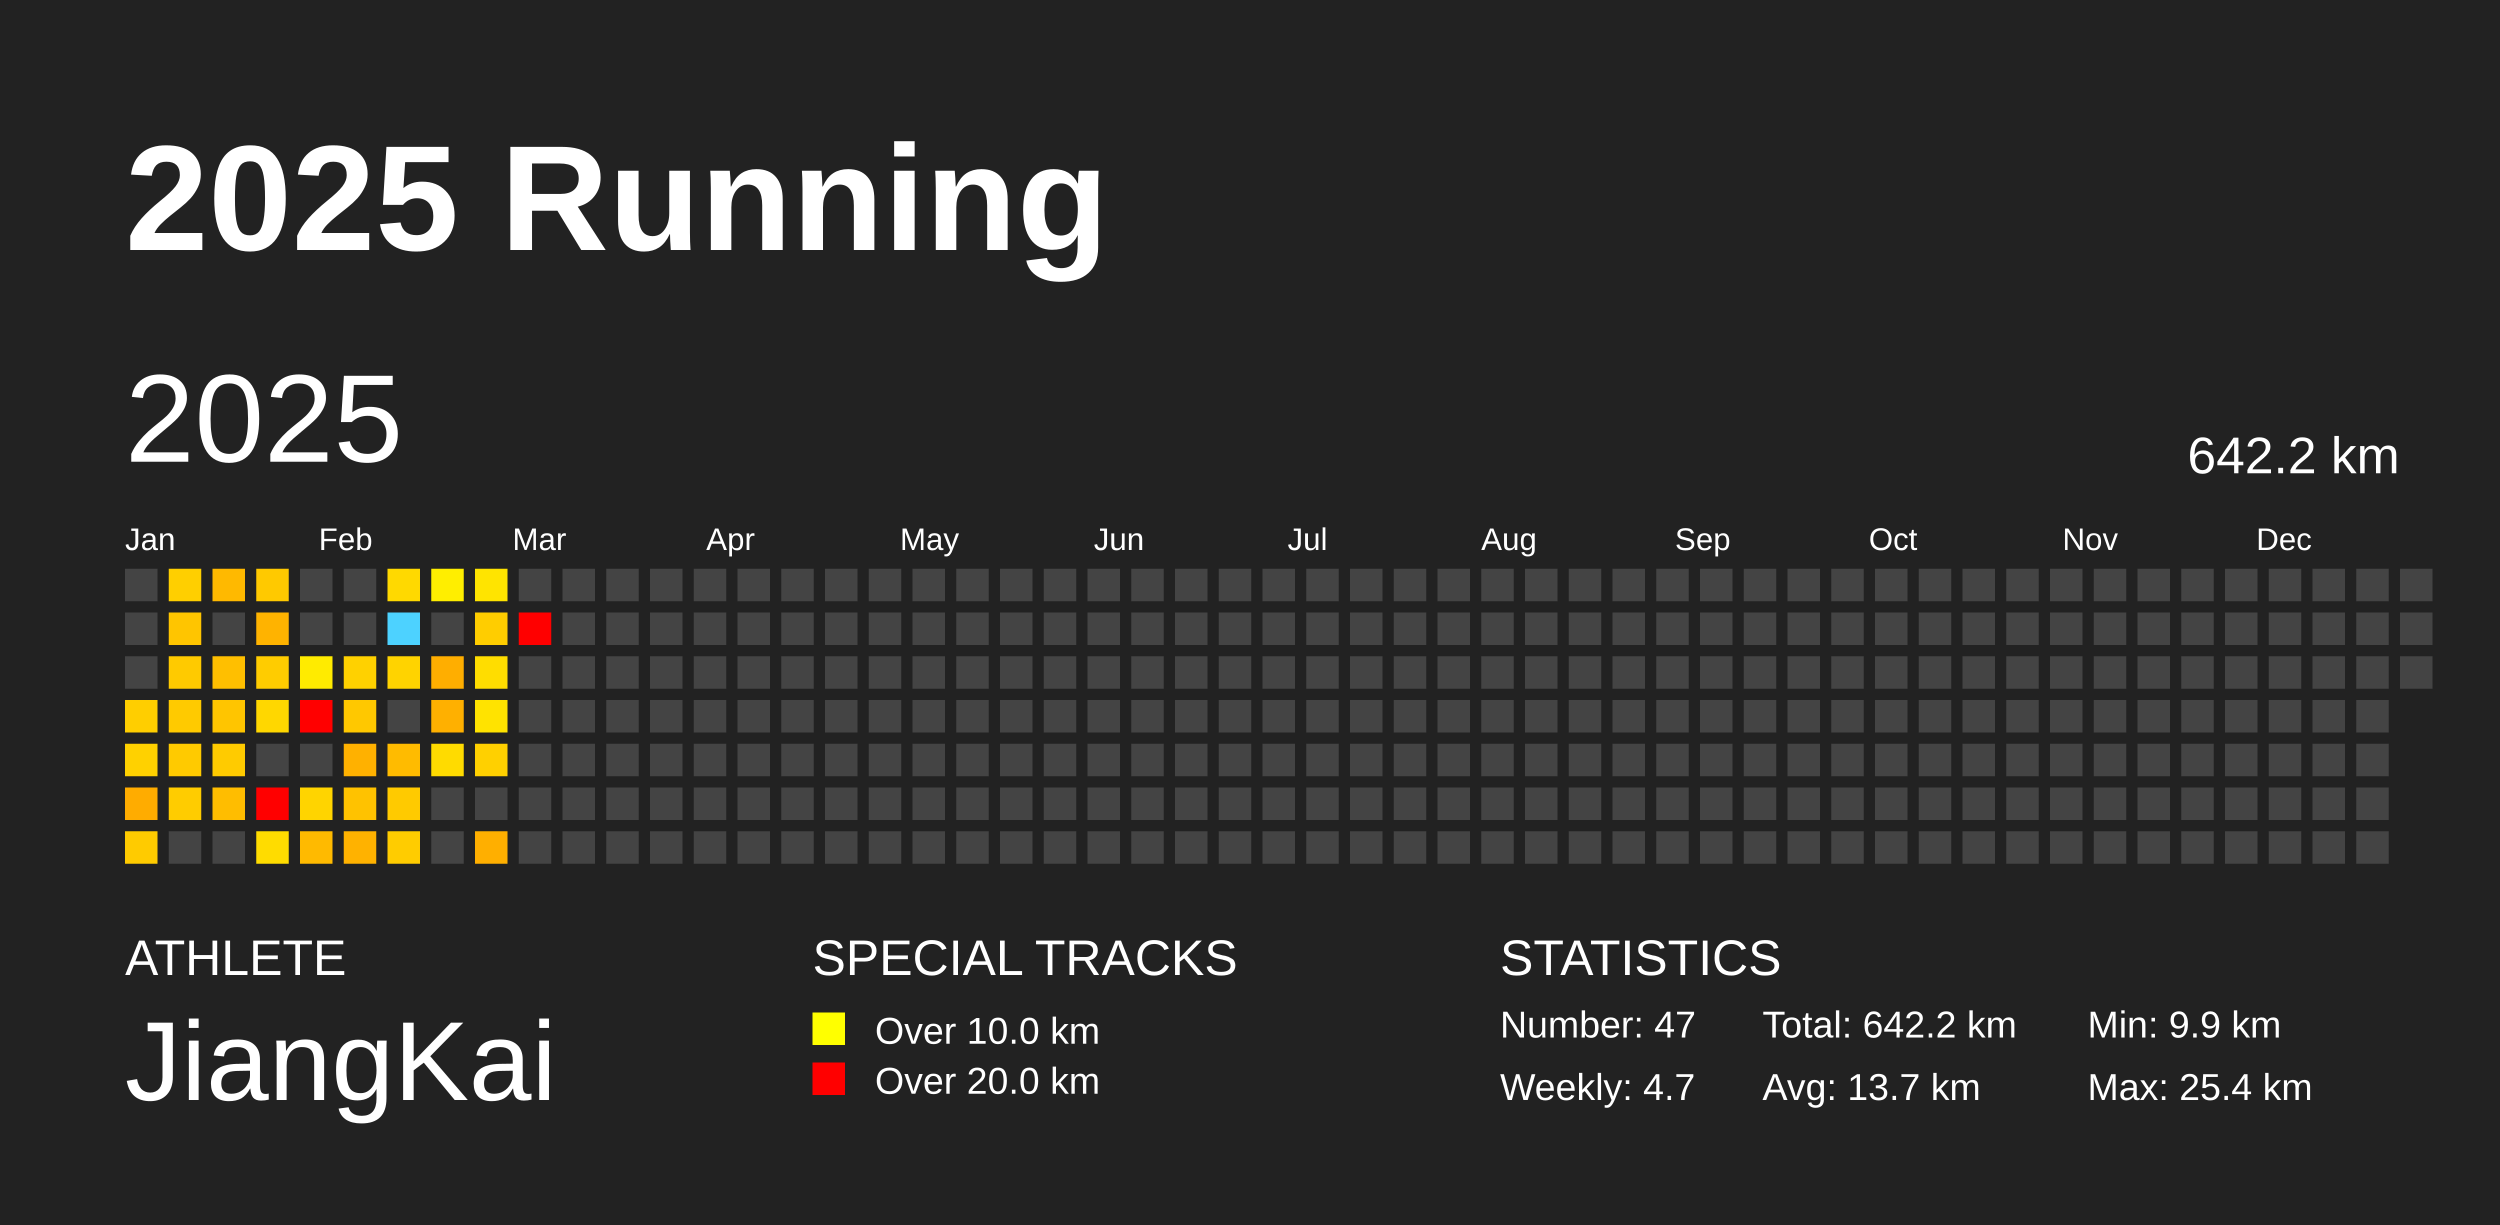
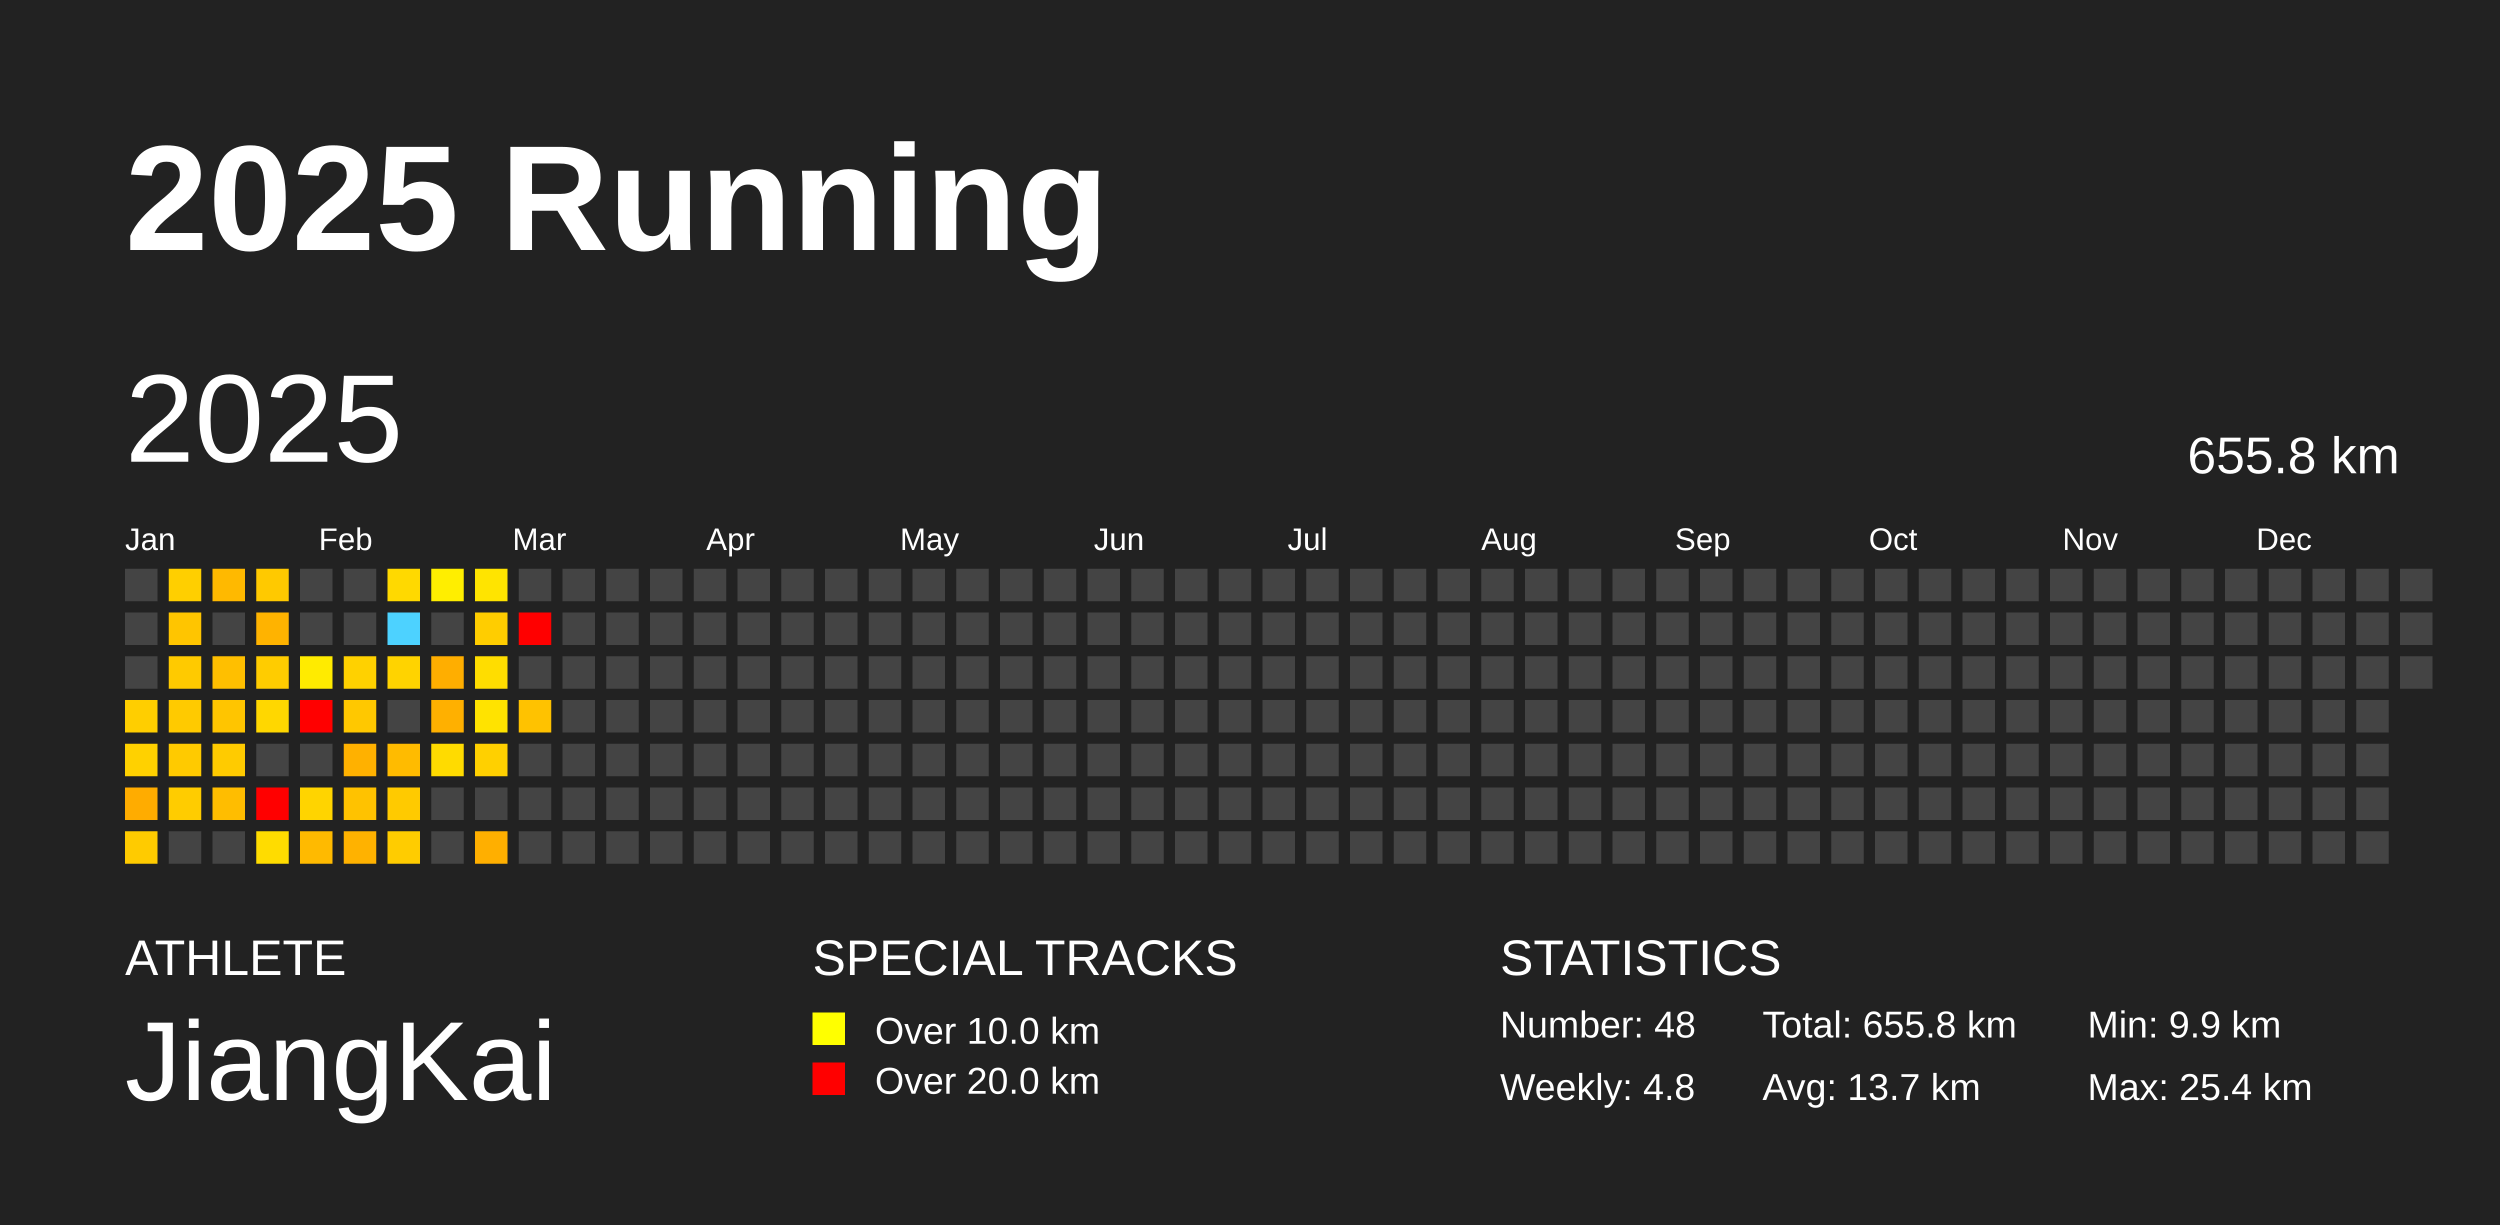
<svg xmlns="http://www.w3.org/2000/svg" baseProfile="full" height="98mm" version="1.1" viewBox="0,0,200,98" width="200mm">
  <defs />
  <rect fill="#222222" height="98" width="200" x="0" y="0" />
  <text fill="#FFFFFF" style="font-size:12px; font-family:Arial; font-weight:bold;" x="10" y="20">2025 Running</text>
  <text fill="#FFFFFF" style="font-size:4px; font-family:Arial" x="10" y="78">ATHLETE</text>
  <text fill="#FFFFFF" style="font-size:9px; font-family:Arial" x="10" y="88">JiangKai</text>
  <text fill="#FFFFFF" style="font-size:4px; font-family:Arial" x="65" y="78">SPECIAL TRACKS</text>
  <rect fill="yellow" height="2.6" width="2.6" x="65" y="81" />
  <text fill="#FFFFFF" style="font-size:3px; font-family:Arial" x="70" y="83.5">Over 10.0 km</text>
  <rect fill="red" height="2.6" width="2.6" x="65" y="85" />
  <text fill="#FFFFFF" style="font-size:3px; font-family:Arial" x="70" y="87.5">Over 20.0 km</text>
  <text fill="#FFFFFF" style="font-size:4px; font-family:Arial" x="120" y="78">STATISTICS</text>
-   <text fill="#FFFFFF" style="font-size:3px; font-family:Arial" x="120" y="83">Number: 47</text>
-   <text fill="#FFFFFF" style="font-size:3px; font-family:Arial" x="120" y="88">Weekly: 4.7</text>
-   <text fill="#FFFFFF" style="font-size:3px; font-family:Arial" x="141" y="83">Total: 642.2 km</text>
+   <text fill="#FFFFFF" style="font-size:3px; font-family:Arial" x="120" y="83">Number: 48</text>
+   <text fill="#FFFFFF" style="font-size:3px; font-family:Arial" x="120" y="88">Weekly: 4.8</text>
+   <text fill="#FFFFFF" style="font-size:3px; font-family:Arial" x="141" y="83">Total: 655.8 km</text>
  <text fill="#FFFFFF" style="font-size:3px; font-family:Arial" x="141" y="88">Avg: 13.7 km</text>
  <text fill="#FFFFFF" style="font-size:3px; font-family:Arial" x="167" y="83">Min: 9.9 km</text>
  <text fill="#FFFFFF" style="font-size:3px; font-family:Arial" x="167" y="88">Max: 25.4 km</text>
  <text dominant-baseline="hanging" fill="#FFFFFF" style="font-size:10.0px; font-family:Arial;" x="10" y="30">2025</text>
-   <text dominant-baseline="hanging" fill="#FFFFFF" style="font-size:4.125px; font-family:Arial;" x="175" y="35">642.2 km</text>
+   <text dominant-baseline="hanging" fill="#FFFFFF" style="font-size:4.125px; font-family:Arial;" x="175" y="35">655.8 km</text>
  <text fill="#FFFFFF" style="font-size:2.5px; font-family:Arial" x="10.0" y="44">Jan</text>
  <text fill="#FFFFFF" style="font-size:2.5px; font-family:Arial" x="25.5" y="44">Feb</text>
  <text fill="#FFFFFF" style="font-size:2.5px; font-family:Arial" x="41.0" y="44">Mar</text>
  <text fill="#FFFFFF" style="font-size:2.5px; font-family:Arial" x="56.5" y="44">Apr</text>
  <text fill="#FFFFFF" style="font-size:2.5px; font-family:Arial" x="72.0" y="44">May</text>
  <text fill="#FFFFFF" style="font-size:2.5px; font-family:Arial" x="87.5" y="44">Jun</text>
  <text fill="#FFFFFF" style="font-size:2.5px; font-family:Arial" x="103.0" y="44">Jul</text>
  <text fill="#FFFFFF" style="font-size:2.5px; font-family:Arial" x="118.5" y="44">Aug</text>
  <text fill="#FFFFFF" style="font-size:2.5px; font-family:Arial" x="134.0" y="44">Sep</text>
  <text fill="#FFFFFF" style="font-size:2.5px; font-family:Arial" x="149.5" y="44">Oct</text>
  <text fill="#FFFFFF" style="font-size:2.5px; font-family:Arial" x="165.0" y="44">Nov</text>
  <text fill="#FFFFFF" style="font-size:2.5px; font-family:Arial" x="180.5" y="44">Dec</text>
  <rect fill="#444444" height="2.6" width="2.6" x="10.0" y="45.5" />
  <rect fill="#444444" height="2.6" width="2.6" x="10.0" y="49.0" />
  <rect fill="#444444" height="2.6" width="2.6" x="10.0" y="52.5" />
  <rect fill="#ffce00" height="2.6" width="2.6" x="10.0" y="56.0" />
  <rect fill="#ffd100" height="2.6" width="2.6" x="10.0" y="59.5" />
  <rect fill="#ffac00" height="2.6" width="2.6" x="10.0" y="63.0" />
  <rect fill="#ffcb00" height="2.6" width="2.6" x="10.0" y="66.5" />
  <rect fill="#ffcf00" height="2.6" width="2.6" x="13.5" y="45.5" />
  <rect fill="#ffc500" height="2.6" width="2.6" x="13.5" y="49.0" />
  <rect fill="#ffca00" height="2.6" width="2.6" x="13.5" y="52.5" />
  <rect fill="#ffca00" height="2.6" width="2.6" x="13.5" y="56.0" />
  <rect fill="#ffca00" height="2.6" width="2.6" x="13.5" y="59.5" />
  <rect fill="#ffcc00" height="2.6" width="2.6" x="13.5" y="63.0" />
  <rect fill="#444444" height="2.6" width="2.6" x="13.5" y="66.5" />
  <rect fill="#ffb900" height="2.6" width="2.6" x="17.0" y="45.5" />
  <rect fill="#444444" height="2.6" width="2.6" x="17.0" y="49.0" />
  <rect fill="#ffbf00" height="2.6" width="2.6" x="17.0" y="52.5" />
  <rect fill="#ffc500" height="2.6" width="2.6" x="17.0" y="56.0" />
  <rect fill="#ffcb00" height="2.6" width="2.6" x="17.0" y="59.5" />
  <rect fill="#ffbd00" height="2.6" width="2.6" x="17.0" y="63.0" />
  <rect fill="#444444" height="2.6" width="2.6" x="17.0" y="66.5" />
  <rect fill="#ffc900" height="2.6" width="2.6" x="20.5" y="45.5" />
  <rect fill="#ffb300" height="2.6" width="2.6" x="20.5" y="49.0" />
  <rect fill="#ffcc00" height="2.6" width="2.6" x="20.5" y="52.5" />
  <rect fill="#ffd700" height="2.6" width="2.6" x="20.5" y="56.0" />
  <rect fill="#444444" height="2.6" width="2.6" x="20.5" y="59.5" />
  <rect fill="red" height="2.6" width="2.6" x="20.5" y="63.0" />
  <rect fill="#ffdc00" height="2.6" width="2.6" x="20.5" y="66.5" />
  <rect fill="#444444" height="2.6" width="2.6" x="24.0" y="45.5" />
  <rect fill="#444444" height="2.6" width="2.6" x="24.0" y="49.0" />
  <rect fill="#ffeb00" height="2.6" width="2.6" x="24.0" y="52.5" />
  <rect fill="red" height="2.6" width="2.6" x="24.0" y="56.0" />
  <rect fill="#444444" height="2.6" width="2.6" x="24.0" y="59.5" />
  <rect fill="#ffd400" height="2.6" width="2.6" x="24.0" y="63.0" />
  <rect fill="#ffba00" height="2.6" width="2.6" x="24.0" y="66.5" />
  <rect fill="#444444" height="2.6" width="2.6" x="27.5" y="45.5" />
  <rect fill="#444444" height="2.6" width="2.6" x="27.5" y="49.0" />
  <rect fill="#ffd100" height="2.6" width="2.6" x="27.5" y="52.5" />
  <rect fill="#ffc800" height="2.6" width="2.6" x="27.5" y="56.0" />
  <rect fill="#ffb100" height="2.6" width="2.6" x="27.5" y="59.5" />
  <rect fill="#ffc200" height="2.6" width="2.6" x="27.5" y="63.0" />
  <rect fill="#ffb200" height="2.6" width="2.6" x="27.5" y="66.5" />
  <rect fill="#ffd900" height="2.6" width="2.6" x="31.0" y="45.5" />
  <rect fill="#4dd2ff" height="2.6" width="2.6" x="31.0" y="49.0" />
  <rect fill="#ffd300" height="2.6" width="2.6" x="31.0" y="52.5" />
  <rect fill="#444444" height="2.6" width="2.6" x="31.0" y="56.0" />
  <rect fill="#ffbb00" height="2.6" width="2.6" x="31.0" y="59.5" />
  <rect fill="#ffca00" height="2.6" width="2.6" x="31.0" y="63.0" />
  <rect fill="#ffcc00" height="2.6" width="2.6" x="31.0" y="66.5" />
  <rect fill="#ffee00" height="2.6" width="2.6" x="34.5" y="45.5" />
  <rect fill="#444444" height="2.6" width="2.6" x="34.5" y="49.0" />
  <rect fill="#ffae00" height="2.6" width="2.6" x="34.5" y="52.5" />
  <rect fill="#ffb000" height="2.6" width="2.6" x="34.5" y="56.0" />
  <rect fill="#ffdb00" height="2.6" width="2.6" x="34.5" y="59.5" />
  <rect fill="#444444" height="2.6" width="2.6" x="34.5" y="63.0" />
  <rect fill="#444444" height="2.6" width="2.6" x="34.5" y="66.5" />
  <rect fill="#ffe400" height="2.6" width="2.6" x="38.0" y="45.5" />
  <rect fill="#ffcd00" height="2.6" width="2.6" x="38.0" y="49.0" />
  <rect fill="#ffdd00" height="2.6" width="2.6" x="38.0" y="52.5" />
  <rect fill="#ffe300" height="2.6" width="2.6" x="38.0" y="56.0" />
  <rect fill="#ffd000" height="2.6" width="2.6" x="38.0" y="59.5" />
  <rect fill="#444444" height="2.6" width="2.6" x="38.0" y="63.0" />
  <rect fill="#ffaf00" height="2.6" width="2.6" x="38.0" y="66.5" />
  <rect fill="#444444" height="2.6" width="2.6" x="41.5" y="45.5" />
  <rect fill="red" height="2.6" width="2.6" x="41.5" y="49.0" />
  <rect fill="#444444" height="2.6" width="2.6" x="41.5" y="52.5" />
-   <rect fill="#444444" height="2.6" width="2.6" x="41.5" y="56.0" />
+   <rect fill="#ffc200" height="2.6" width="2.6" x="41.5" y="56.0" />
  <rect fill="#444444" height="2.6" width="2.6" x="41.5" y="59.5" />
  <rect fill="#444444" height="2.6" width="2.6" x="41.5" y="63.0" />
  <rect fill="#444444" height="2.6" width="2.6" x="41.5" y="66.5" />
  <rect fill="#444444" height="2.6" width="2.6" x="45.0" y="45.5" />
  <rect fill="#444444" height="2.6" width="2.6" x="45.0" y="49.0" />
  <rect fill="#444444" height="2.6" width="2.6" x="45.0" y="52.5" />
  <rect fill="#444444" height="2.6" width="2.6" x="45.0" y="56.0" />
  <rect fill="#444444" height="2.6" width="2.6" x="45.0" y="59.5" />
  <rect fill="#444444" height="2.6" width="2.6" x="45.0" y="63.0" />
  <rect fill="#444444" height="2.6" width="2.6" x="45.0" y="66.5" />
  <rect fill="#444444" height="2.6" width="2.6" x="48.5" y="45.5" />
  <rect fill="#444444" height="2.6" width="2.6" x="48.5" y="49.0" />
  <rect fill="#444444" height="2.6" width="2.6" x="48.5" y="52.5" />
  <rect fill="#444444" height="2.6" width="2.6" x="48.5" y="56.0" />
  <rect fill="#444444" height="2.6" width="2.6" x="48.5" y="59.5" />
  <rect fill="#444444" height="2.6" width="2.6" x="48.5" y="63.0" />
  <rect fill="#444444" height="2.6" width="2.6" x="48.5" y="66.5" />
  <rect fill="#444444" height="2.6" width="2.6" x="52.0" y="45.5" />
  <rect fill="#444444" height="2.6" width="2.6" x="52.0" y="49.0" />
  <rect fill="#444444" height="2.6" width="2.6" x="52.0" y="52.5" />
  <rect fill="#444444" height="2.6" width="2.6" x="52.0" y="56.0" />
  <rect fill="#444444" height="2.6" width="2.6" x="52.0" y="59.5" />
  <rect fill="#444444" height="2.6" width="2.6" x="52.0" y="63.0" />
  <rect fill="#444444" height="2.6" width="2.6" x="52.0" y="66.5" />
  <rect fill="#444444" height="2.6" width="2.6" x="55.5" y="45.5" />
  <rect fill="#444444" height="2.6" width="2.6" x="55.5" y="49.0" />
  <rect fill="#444444" height="2.6" width="2.6" x="55.5" y="52.5" />
  <rect fill="#444444" height="2.6" width="2.6" x="55.5" y="56.0" />
  <rect fill="#444444" height="2.6" width="2.6" x="55.5" y="59.5" />
  <rect fill="#444444" height="2.6" width="2.6" x="55.5" y="63.0" />
  <rect fill="#444444" height="2.6" width="2.6" x="55.5" y="66.5" />
  <rect fill="#444444" height="2.6" width="2.6" x="59.0" y="45.5" />
  <rect fill="#444444" height="2.6" width="2.6" x="59.0" y="49.0" />
  <rect fill="#444444" height="2.6" width="2.6" x="59.0" y="52.5" />
  <rect fill="#444444" height="2.6" width="2.6" x="59.0" y="56.0" />
  <rect fill="#444444" height="2.6" width="2.6" x="59.0" y="59.5" />
  <rect fill="#444444" height="2.6" width="2.6" x="59.0" y="63.0" />
  <rect fill="#444444" height="2.6" width="2.6" x="59.0" y="66.5" />
  <rect fill="#444444" height="2.6" width="2.6" x="62.5" y="45.5" />
  <rect fill="#444444" height="2.6" width="2.6" x="62.5" y="49.0" />
  <rect fill="#444444" height="2.6" width="2.6" x="62.5" y="52.5" />
  <rect fill="#444444" height="2.6" width="2.6" x="62.5" y="56.0" />
  <rect fill="#444444" height="2.6" width="2.6" x="62.5" y="59.5" />
  <rect fill="#444444" height="2.6" width="2.6" x="62.5" y="63.0" />
  <rect fill="#444444" height="2.6" width="2.6" x="62.5" y="66.5" />
  <rect fill="#444444" height="2.6" width="2.6" x="66.0" y="45.5" />
  <rect fill="#444444" height="2.6" width="2.6" x="66.0" y="49.0" />
  <rect fill="#444444" height="2.6" width="2.6" x="66.0" y="52.5" />
  <rect fill="#444444" height="2.6" width="2.6" x="66.0" y="56.0" />
  <rect fill="#444444" height="2.6" width="2.6" x="66.0" y="59.5" />
  <rect fill="#444444" height="2.6" width="2.6" x="66.0" y="63.0" />
  <rect fill="#444444" height="2.6" width="2.6" x="66.0" y="66.5" />
  <rect fill="#444444" height="2.6" width="2.6" x="69.5" y="45.5" />
  <rect fill="#444444" height="2.6" width="2.6" x="69.5" y="49.0" />
  <rect fill="#444444" height="2.6" width="2.6" x="69.5" y="52.5" />
  <rect fill="#444444" height="2.6" width="2.6" x="69.5" y="56.0" />
  <rect fill="#444444" height="2.6" width="2.6" x="69.5" y="59.5" />
  <rect fill="#444444" height="2.6" width="2.6" x="69.5" y="63.0" />
  <rect fill="#444444" height="2.6" width="2.6" x="69.5" y="66.5" />
  <rect fill="#444444" height="2.6" width="2.6" x="73.0" y="45.5" />
  <rect fill="#444444" height="2.6" width="2.6" x="73.0" y="49.0" />
  <rect fill="#444444" height="2.6" width="2.6" x="73.0" y="52.5" />
  <rect fill="#444444" height="2.6" width="2.6" x="73.0" y="56.0" />
  <rect fill="#444444" height="2.6" width="2.6" x="73.0" y="59.5" />
  <rect fill="#444444" height="2.6" width="2.6" x="73.0" y="63.0" />
  <rect fill="#444444" height="2.6" width="2.6" x="73.0" y="66.5" />
  <rect fill="#444444" height="2.6" width="2.6" x="76.5" y="45.5" />
  <rect fill="#444444" height="2.6" width="2.6" x="76.5" y="49.0" />
  <rect fill="#444444" height="2.6" width="2.6" x="76.5" y="52.5" />
  <rect fill="#444444" height="2.6" width="2.6" x="76.5" y="56.0" />
  <rect fill="#444444" height="2.6" width="2.6" x="76.5" y="59.5" />
  <rect fill="#444444" height="2.6" width="2.6" x="76.5" y="63.0" />
  <rect fill="#444444" height="2.6" width="2.6" x="76.5" y="66.5" />
  <rect fill="#444444" height="2.6" width="2.6" x="80.0" y="45.5" />
  <rect fill="#444444" height="2.6" width="2.6" x="80.0" y="49.0" />
  <rect fill="#444444" height="2.6" width="2.6" x="80.0" y="52.5" />
  <rect fill="#444444" height="2.6" width="2.6" x="80.0" y="56.0" />
  <rect fill="#444444" height="2.6" width="2.6" x="80.0" y="59.5" />
  <rect fill="#444444" height="2.6" width="2.6" x="80.0" y="63.0" />
  <rect fill="#444444" height="2.6" width="2.6" x="80.0" y="66.5" />
  <rect fill="#444444" height="2.6" width="2.6" x="83.5" y="45.5" />
  <rect fill="#444444" height="2.6" width="2.6" x="83.5" y="49.0" />
  <rect fill="#444444" height="2.6" width="2.6" x="83.5" y="52.5" />
  <rect fill="#444444" height="2.6" width="2.6" x="83.5" y="56.0" />
  <rect fill="#444444" height="2.6" width="2.6" x="83.5" y="59.5" />
  <rect fill="#444444" height="2.6" width="2.6" x="83.5" y="63.0" />
  <rect fill="#444444" height="2.6" width="2.6" x="83.5" y="66.5" />
  <rect fill="#444444" height="2.6" width="2.6" x="87.0" y="45.5" />
  <rect fill="#444444" height="2.6" width="2.6" x="87.0" y="49.0" />
  <rect fill="#444444" height="2.6" width="2.6" x="87.0" y="52.5" />
  <rect fill="#444444" height="2.6" width="2.6" x="87.0" y="56.0" />
  <rect fill="#444444" height="2.6" width="2.6" x="87.0" y="59.5" />
  <rect fill="#444444" height="2.6" width="2.6" x="87.0" y="63.0" />
  <rect fill="#444444" height="2.6" width="2.6" x="87.0" y="66.5" />
  <rect fill="#444444" height="2.6" width="2.6" x="90.5" y="45.5" />
  <rect fill="#444444" height="2.6" width="2.6" x="90.5" y="49.0" />
  <rect fill="#444444" height="2.6" width="2.6" x="90.5" y="52.5" />
  <rect fill="#444444" height="2.6" width="2.6" x="90.5" y="56.0" />
  <rect fill="#444444" height="2.6" width="2.6" x="90.5" y="59.5" />
  <rect fill="#444444" height="2.6" width="2.6" x="90.5" y="63.0" />
  <rect fill="#444444" height="2.6" width="2.6" x="90.5" y="66.5" />
  <rect fill="#444444" height="2.6" width="2.6" x="94.0" y="45.5" />
  <rect fill="#444444" height="2.6" width="2.6" x="94.0" y="49.0" />
  <rect fill="#444444" height="2.6" width="2.6" x="94.0" y="52.5" />
  <rect fill="#444444" height="2.6" width="2.6" x="94.0" y="56.0" />
  <rect fill="#444444" height="2.6" width="2.6" x="94.0" y="59.5" />
  <rect fill="#444444" height="2.6" width="2.6" x="94.0" y="63.0" />
  <rect fill="#444444" height="2.6" width="2.6" x="94.0" y="66.5" />
  <rect fill="#444444" height="2.6" width="2.6" x="97.5" y="45.5" />
  <rect fill="#444444" height="2.6" width="2.6" x="97.5" y="49.0" />
  <rect fill="#444444" height="2.6" width="2.6" x="97.5" y="52.5" />
  <rect fill="#444444" height="2.6" width="2.6" x="97.5" y="56.0" />
  <rect fill="#444444" height="2.6" width="2.6" x="97.5" y="59.5" />
  <rect fill="#444444" height="2.6" width="2.6" x="97.5" y="63.0" />
  <rect fill="#444444" height="2.6" width="2.6" x="97.5" y="66.5" />
  <rect fill="#444444" height="2.6" width="2.6" x="101.0" y="45.5" />
  <rect fill="#444444" height="2.6" width="2.6" x="101.0" y="49.0" />
  <rect fill="#444444" height="2.6" width="2.6" x="101.0" y="52.5" />
  <rect fill="#444444" height="2.6" width="2.6" x="101.0" y="56.0" />
  <rect fill="#444444" height="2.6" width="2.6" x="101.0" y="59.5" />
  <rect fill="#444444" height="2.6" width="2.6" x="101.0" y="63.0" />
  <rect fill="#444444" height="2.6" width="2.6" x="101.0" y="66.5" />
  <rect fill="#444444" height="2.6" width="2.6" x="104.5" y="45.5" />
  <rect fill="#444444" height="2.6" width="2.6" x="104.5" y="49.0" />
  <rect fill="#444444" height="2.6" width="2.6" x="104.5" y="52.5" />
  <rect fill="#444444" height="2.6" width="2.6" x="104.5" y="56.0" />
  <rect fill="#444444" height="2.6" width="2.6" x="104.5" y="59.5" />
  <rect fill="#444444" height="2.6" width="2.6" x="104.5" y="63.0" />
  <rect fill="#444444" height="2.6" width="2.6" x="104.5" y="66.5" />
  <rect fill="#444444" height="2.6" width="2.6" x="108.0" y="45.5" />
  <rect fill="#444444" height="2.6" width="2.6" x="108.0" y="49.0" />
  <rect fill="#444444" height="2.6" width="2.6" x="108.0" y="52.5" />
  <rect fill="#444444" height="2.6" width="2.6" x="108.0" y="56.0" />
  <rect fill="#444444" height="2.6" width="2.6" x="108.0" y="59.5" />
  <rect fill="#444444" height="2.6" width="2.6" x="108.0" y="63.0" />
  <rect fill="#444444" height="2.6" width="2.6" x="108.0" y="66.5" />
  <rect fill="#444444" height="2.6" width="2.6" x="111.5" y="45.5" />
  <rect fill="#444444" height="2.6" width="2.6" x="111.5" y="49.0" />
  <rect fill="#444444" height="2.6" width="2.6" x="111.5" y="52.5" />
  <rect fill="#444444" height="2.6" width="2.6" x="111.5" y="56.0" />
  <rect fill="#444444" height="2.6" width="2.6" x="111.5" y="59.5" />
  <rect fill="#444444" height="2.6" width="2.6" x="111.5" y="63.0" />
  <rect fill="#444444" height="2.6" width="2.6" x="111.5" y="66.5" />
  <rect fill="#444444" height="2.6" width="2.6" x="115.0" y="45.5" />
  <rect fill="#444444" height="2.6" width="2.6" x="115.0" y="49.0" />
  <rect fill="#444444" height="2.6" width="2.6" x="115.0" y="52.5" />
  <rect fill="#444444" height="2.6" width="2.6" x="115.0" y="56.0" />
  <rect fill="#444444" height="2.6" width="2.6" x="115.0" y="59.5" />
  <rect fill="#444444" height="2.6" width="2.6" x="115.0" y="63.0" />
  <rect fill="#444444" height="2.6" width="2.6" x="115.0" y="66.5" />
  <rect fill="#444444" height="2.6" width="2.6" x="118.5" y="45.5" />
  <rect fill="#444444" height="2.6" width="2.6" x="118.5" y="49.0" />
  <rect fill="#444444" height="2.6" width="2.6" x="118.5" y="52.5" />
  <rect fill="#444444" height="2.6" width="2.6" x="118.5" y="56.0" />
  <rect fill="#444444" height="2.6" width="2.6" x="118.5" y="59.5" />
  <rect fill="#444444" height="2.6" width="2.6" x="118.5" y="63.0" />
  <rect fill="#444444" height="2.6" width="2.6" x="118.5" y="66.5" />
  <rect fill="#444444" height="2.6" width="2.6" x="122.0" y="45.5" />
  <rect fill="#444444" height="2.6" width="2.6" x="122.0" y="49.0" />
  <rect fill="#444444" height="2.6" width="2.6" x="122.0" y="52.5" />
  <rect fill="#444444" height="2.6" width="2.6" x="122.0" y="56.0" />
  <rect fill="#444444" height="2.6" width="2.6" x="122.0" y="59.5" />
  <rect fill="#444444" height="2.6" width="2.6" x="122.0" y="63.0" />
  <rect fill="#444444" height="2.6" width="2.6" x="122.0" y="66.5" />
  <rect fill="#444444" height="2.6" width="2.6" x="125.5" y="45.5" />
  <rect fill="#444444" height="2.6" width="2.6" x="125.5" y="49.0" />
  <rect fill="#444444" height="2.6" width="2.6" x="125.5" y="52.5" />
  <rect fill="#444444" height="2.6" width="2.6" x="125.5" y="56.0" />
  <rect fill="#444444" height="2.6" width="2.6" x="125.5" y="59.5" />
  <rect fill="#444444" height="2.6" width="2.6" x="125.5" y="63.0" />
  <rect fill="#444444" height="2.6" width="2.6" x="125.5" y="66.5" />
  <rect fill="#444444" height="2.6" width="2.6" x="129.0" y="45.5" />
  <rect fill="#444444" height="2.6" width="2.6" x="129.0" y="49.0" />
  <rect fill="#444444" height="2.6" width="2.6" x="129.0" y="52.5" />
  <rect fill="#444444" height="2.6" width="2.6" x="129.0" y="56.0" />
  <rect fill="#444444" height="2.6" width="2.6" x="129.0" y="59.5" />
  <rect fill="#444444" height="2.6" width="2.6" x="129.0" y="63.0" />
  <rect fill="#444444" height="2.6" width="2.6" x="129.0" y="66.5" />
  <rect fill="#444444" height="2.6" width="2.6" x="132.5" y="45.5" />
  <rect fill="#444444" height="2.6" width="2.6" x="132.5" y="49.0" />
  <rect fill="#444444" height="2.6" width="2.6" x="132.5" y="52.5" />
  <rect fill="#444444" height="2.6" width="2.6" x="132.5" y="56.0" />
  <rect fill="#444444" height="2.6" width="2.6" x="132.5" y="59.5" />
  <rect fill="#444444" height="2.6" width="2.6" x="132.5" y="63.0" />
  <rect fill="#444444" height="2.6" width="2.6" x="132.5" y="66.5" />
  <rect fill="#444444" height="2.6" width="2.6" x="136.0" y="45.5" />
  <rect fill="#444444" height="2.6" width="2.6" x="136.0" y="49.0" />
  <rect fill="#444444" height="2.6" width="2.6" x="136.0" y="52.5" />
  <rect fill="#444444" height="2.6" width="2.6" x="136.0" y="56.0" />
  <rect fill="#444444" height="2.6" width="2.6" x="136.0" y="59.5" />
  <rect fill="#444444" height="2.6" width="2.6" x="136.0" y="63.0" />
  <rect fill="#444444" height="2.6" width="2.6" x="136.0" y="66.5" />
  <rect fill="#444444" height="2.6" width="2.6" x="139.5" y="45.5" />
  <rect fill="#444444" height="2.6" width="2.6" x="139.5" y="49.0" />
  <rect fill="#444444" height="2.6" width="2.6" x="139.5" y="52.5" />
  <rect fill="#444444" height="2.6" width="2.6" x="139.5" y="56.0" />
  <rect fill="#444444" height="2.6" width="2.6" x="139.5" y="59.5" />
  <rect fill="#444444" height="2.6" width="2.6" x="139.5" y="63.0" />
  <rect fill="#444444" height="2.6" width="2.6" x="139.5" y="66.5" />
  <rect fill="#444444" height="2.6" width="2.6" x="143.0" y="45.5" />
  <rect fill="#444444" height="2.6" width="2.6" x="143.0" y="49.0" />
  <rect fill="#444444" height="2.6" width="2.6" x="143.0" y="52.5" />
  <rect fill="#444444" height="2.6" width="2.6" x="143.0" y="56.0" />
  <rect fill="#444444" height="2.6" width="2.6" x="143.0" y="59.5" />
  <rect fill="#444444" height="2.6" width="2.6" x="143.0" y="63.0" />
  <rect fill="#444444" height="2.6" width="2.6" x="143.0" y="66.5" />
  <rect fill="#444444" height="2.6" width="2.6" x="146.5" y="45.5" />
  <rect fill="#444444" height="2.6" width="2.6" x="146.5" y="49.0" />
  <rect fill="#444444" height="2.6" width="2.6" x="146.5" y="52.5" />
  <rect fill="#444444" height="2.6" width="2.6" x="146.5" y="56.0" />
  <rect fill="#444444" height="2.6" width="2.6" x="146.5" y="59.5" />
  <rect fill="#444444" height="2.6" width="2.6" x="146.5" y="63.0" />
  <rect fill="#444444" height="2.6" width="2.6" x="146.5" y="66.5" />
  <rect fill="#444444" height="2.6" width="2.6" x="150.0" y="45.5" />
  <rect fill="#444444" height="2.6" width="2.6" x="150.0" y="49.0" />
  <rect fill="#444444" height="2.6" width="2.6" x="150.0" y="52.5" />
  <rect fill="#444444" height="2.6" width="2.6" x="150.0" y="56.0" />
  <rect fill="#444444" height="2.6" width="2.6" x="150.0" y="59.5" />
  <rect fill="#444444" height="2.6" width="2.6" x="150.0" y="63.0" />
  <rect fill="#444444" height="2.6" width="2.6" x="150.0" y="66.5" />
  <rect fill="#444444" height="2.6" width="2.6" x="153.5" y="45.5" />
  <rect fill="#444444" height="2.6" width="2.6" x="153.5" y="49.0" />
  <rect fill="#444444" height="2.6" width="2.6" x="153.5" y="52.5" />
  <rect fill="#444444" height="2.6" width="2.6" x="153.5" y="56.0" />
  <rect fill="#444444" height="2.6" width="2.6" x="153.5" y="59.5" />
  <rect fill="#444444" height="2.6" width="2.6" x="153.5" y="63.0" />
  <rect fill="#444444" height="2.6" width="2.6" x="153.5" y="66.5" />
  <rect fill="#444444" height="2.6" width="2.6" x="157.0" y="45.5" />
  <rect fill="#444444" height="2.6" width="2.6" x="157.0" y="49.0" />
  <rect fill="#444444" height="2.6" width="2.6" x="157.0" y="52.5" />
  <rect fill="#444444" height="2.6" width="2.6" x="157.0" y="56.0" />
  <rect fill="#444444" height="2.6" width="2.6" x="157.0" y="59.5" />
  <rect fill="#444444" height="2.6" width="2.6" x="157.0" y="63.0" />
  <rect fill="#444444" height="2.6" width="2.6" x="157.0" y="66.5" />
  <rect fill="#444444" height="2.6" width="2.6" x="160.5" y="45.5" />
  <rect fill="#444444" height="2.6" width="2.6" x="160.5" y="49.0" />
  <rect fill="#444444" height="2.6" width="2.6" x="160.5" y="52.5" />
  <rect fill="#444444" height="2.6" width="2.6" x="160.5" y="56.0" />
  <rect fill="#444444" height="2.6" width="2.6" x="160.5" y="59.5" />
  <rect fill="#444444" height="2.6" width="2.6" x="160.5" y="63.0" />
  <rect fill="#444444" height="2.6" width="2.6" x="160.5" y="66.5" />
  <rect fill="#444444" height="2.6" width="2.6" x="164.0" y="45.5" />
  <rect fill="#444444" height="2.6" width="2.6" x="164.0" y="49.0" />
  <rect fill="#444444" height="2.6" width="2.6" x="164.0" y="52.5" />
  <rect fill="#444444" height="2.6" width="2.6" x="164.0" y="56.0" />
  <rect fill="#444444" height="2.6" width="2.6" x="164.0" y="59.5" />
  <rect fill="#444444" height="2.6" width="2.6" x="164.0" y="63.0" />
  <rect fill="#444444" height="2.6" width="2.6" x="164.0" y="66.5" />
  <rect fill="#444444" height="2.6" width="2.6" x="167.5" y="45.5" />
  <rect fill="#444444" height="2.6" width="2.6" x="167.5" y="49.0" />
  <rect fill="#444444" height="2.6" width="2.6" x="167.5" y="52.5" />
  <rect fill="#444444" height="2.6" width="2.6" x="167.5" y="56.0" />
  <rect fill="#444444" height="2.6" width="2.6" x="167.5" y="59.5" />
  <rect fill="#444444" height="2.6" width="2.6" x="167.5" y="63.0" />
  <rect fill="#444444" height="2.6" width="2.6" x="167.5" y="66.5" />
  <rect fill="#444444" height="2.6" width="2.6" x="171.0" y="45.5" />
  <rect fill="#444444" height="2.6" width="2.6" x="171.0" y="49.0" />
  <rect fill="#444444" height="2.6" width="2.6" x="171.0" y="52.5" />
  <rect fill="#444444" height="2.6" width="2.6" x="171.0" y="56.0" />
  <rect fill="#444444" height="2.6" width="2.6" x="171.0" y="59.5" />
  <rect fill="#444444" height="2.6" width="2.6" x="171.0" y="63.0" />
  <rect fill="#444444" height="2.6" width="2.6" x="171.0" y="66.5" />
  <rect fill="#444444" height="2.6" width="2.6" x="174.5" y="45.5" />
  <rect fill="#444444" height="2.6" width="2.6" x="174.5" y="49.0" />
  <rect fill="#444444" height="2.6" width="2.6" x="174.5" y="52.5" />
  <rect fill="#444444" height="2.6" width="2.6" x="174.5" y="56.0" />
  <rect fill="#444444" height="2.6" width="2.6" x="174.5" y="59.5" />
  <rect fill="#444444" height="2.6" width="2.6" x="174.5" y="63.0" />
  <rect fill="#444444" height="2.6" width="2.6" x="174.5" y="66.5" />
  <rect fill="#444444" height="2.6" width="2.6" x="178.0" y="45.5" />
  <rect fill="#444444" height="2.6" width="2.6" x="178.0" y="49.0" />
  <rect fill="#444444" height="2.6" width="2.6" x="178.0" y="52.5" />
  <rect fill="#444444" height="2.6" width="2.6" x="178.0" y="56.0" />
  <rect fill="#444444" height="2.6" width="2.6" x="178.0" y="59.5" />
  <rect fill="#444444" height="2.6" width="2.6" x="178.0" y="63.0" />
  <rect fill="#444444" height="2.6" width="2.6" x="178.0" y="66.5" />
  <rect fill="#444444" height="2.6" width="2.6" x="181.5" y="45.5" />
  <rect fill="#444444" height="2.6" width="2.6" x="181.5" y="49.0" />
  <rect fill="#444444" height="2.6" width="2.6" x="181.5" y="52.5" />
  <rect fill="#444444" height="2.6" width="2.6" x="181.5" y="56.0" />
  <rect fill="#444444" height="2.6" width="2.6" x="181.5" y="59.5" />
  <rect fill="#444444" height="2.6" width="2.6" x="181.5" y="63.0" />
  <rect fill="#444444" height="2.6" width="2.6" x="181.5" y="66.5" />
  <rect fill="#444444" height="2.6" width="2.6" x="185.0" y="45.5" />
  <rect fill="#444444" height="2.6" width="2.6" x="185.0" y="49.0" />
  <rect fill="#444444" height="2.6" width="2.6" x="185.0" y="52.5" />
  <rect fill="#444444" height="2.6" width="2.6" x="185.0" y="56.0" />
  <rect fill="#444444" height="2.6" width="2.6" x="185.0" y="59.5" />
  <rect fill="#444444" height="2.6" width="2.6" x="185.0" y="63.0" />
  <rect fill="#444444" height="2.6" width="2.6" x="185.0" y="66.5" />
  <rect fill="#444444" height="2.6" width="2.6" x="188.5" y="45.5" />
  <rect fill="#444444" height="2.6" width="2.6" x="188.5" y="49.0" />
  <rect fill="#444444" height="2.6" width="2.6" x="188.5" y="52.5" />
  <rect fill="#444444" height="2.6" width="2.6" x="188.5" y="56.0" />
  <rect fill="#444444" height="2.6" width="2.6" x="188.5" y="59.5" />
  <rect fill="#444444" height="2.6" width="2.6" x="188.5" y="63.0" />
  <rect fill="#444444" height="2.6" width="2.6" x="188.5" y="66.5" />
  <rect fill="#444444" height="2.6" width="2.6" x="192.0" y="45.5" />
  <rect fill="#444444" height="2.6" width="2.6" x="192.0" y="49.0" />
  <rect fill="#444444" height="2.6" width="2.6" x="192.0" y="52.5" />
</svg>
